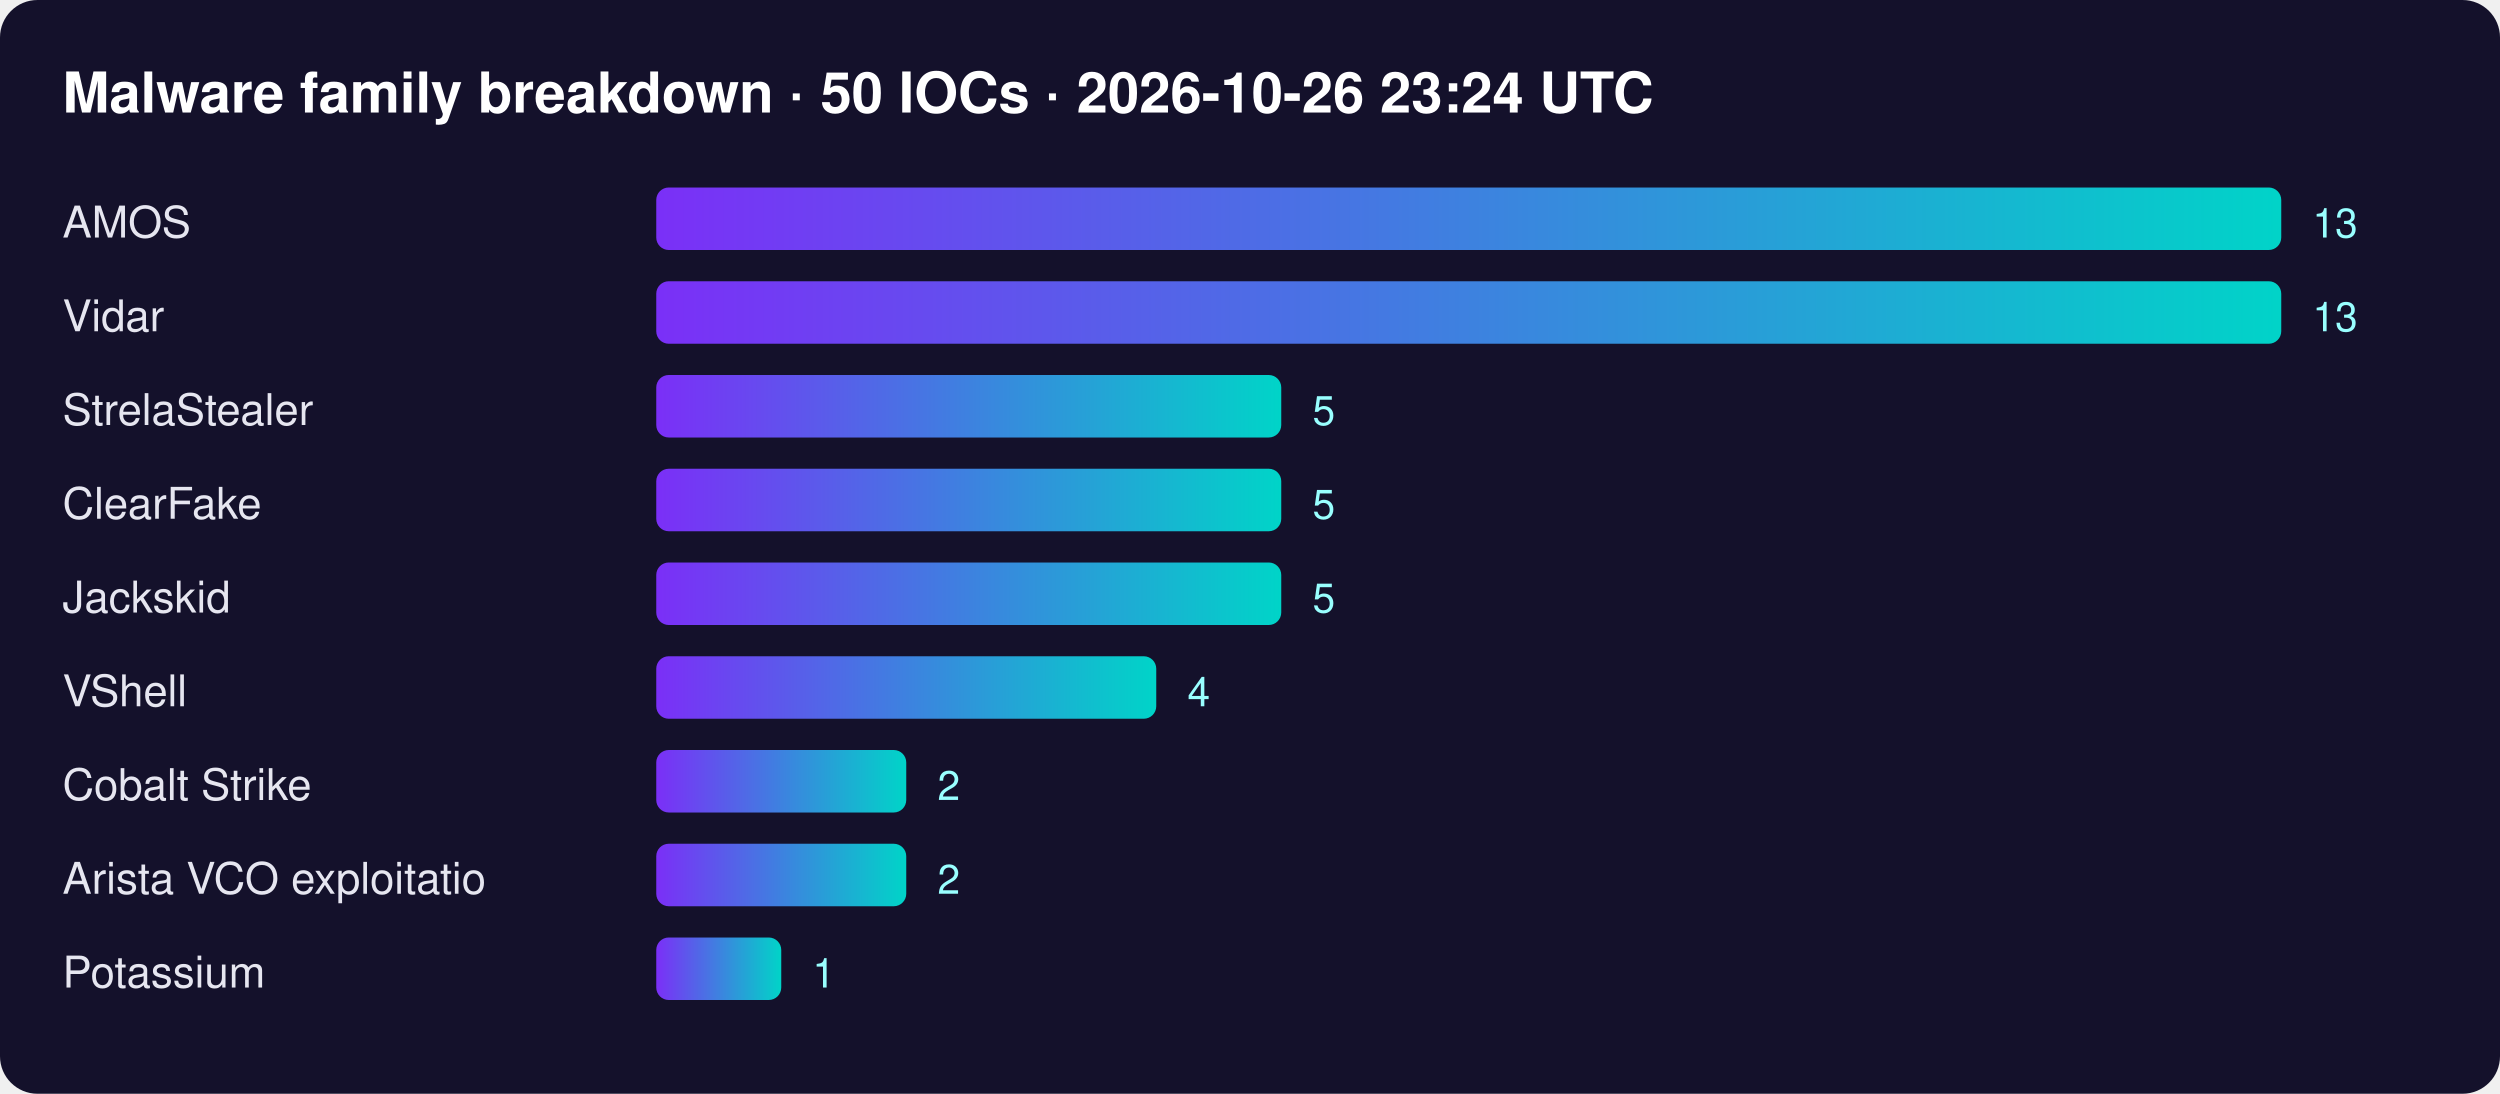
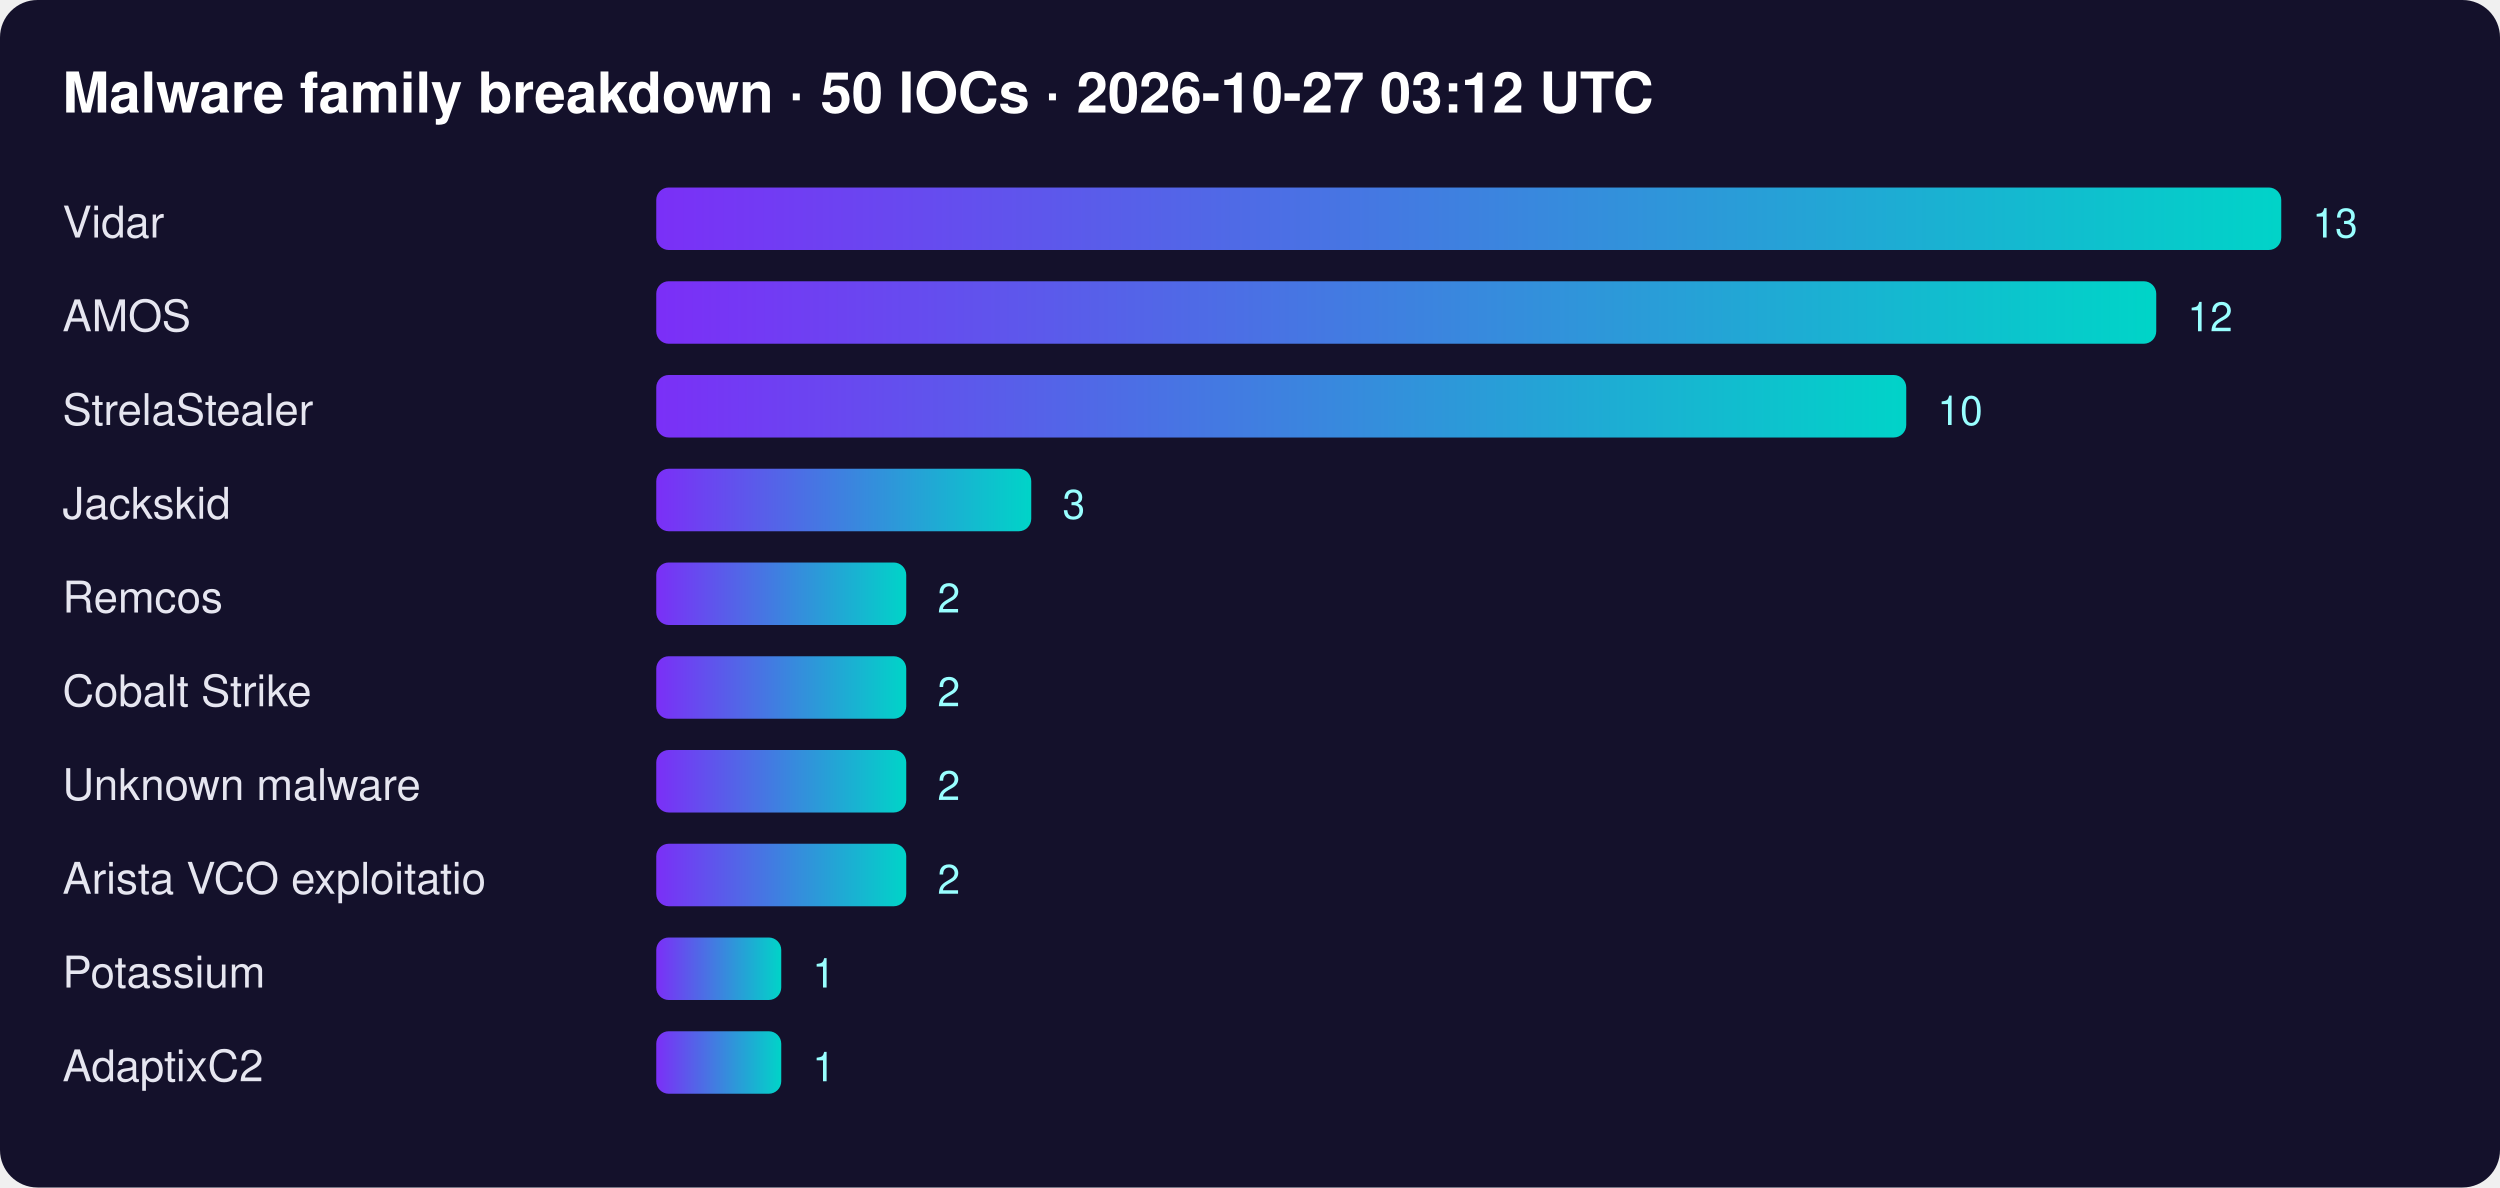
- <svg xmlns="http://www.w3.org/2000/svg" width="800" height="350" font-family="Segoe UI,Helvetica,Arial,sans-serif">
+ <svg xmlns="http://www.w3.org/2000/svg" width="800" height="380" font-family="Segoe UI,Helvetica,Arial,sans-serif">
  <defs>
    <linearGradient id="g">
      <stop offset="0" stop-color="#7b2ff7" />
      <stop offset="1" stop-color="#00d4c8" />
    </linearGradient>
  </defs>
  <rect width="100%" height="100%" rx="12" fill="#14112b" />
-   <text x="20" y="36" fill="#fff" font-size="18" font-weight="700">Malware family breakdown · 50 IOCs · 2026-10-26 23:24 UTC</text>
-   <text x="20" y="76" fill="#e6e6f0" font-size="14">AMOS</text>
+   <text x="20" y="36" fill="#fff" font-size="18" font-weight="700">Malware family breakdown · 50 IOCs · 2026-10-27 03:12 UTC</text>
+   <text x="20" y="76" fill="#e6e6f0" font-size="14">Vidar</text>
  <rect x="210" y="60" width="520" height="20" rx="4" fill="url(#g)" />
  <text x="740" y="76" fill="#9ff" font-size="13">13</text>
-   <text x="20" y="106" fill="#e6e6f0" font-size="14">Vidar</text>
-   <rect x="210" y="90" width="520" height="20" rx="4" fill="url(#g)" />
-   <text x="740" y="106" fill="#9ff" font-size="13">13</text>
+   <text x="20" y="106" fill="#e6e6f0" font-size="14">AMOS</text>
+   <rect x="210" y="90" width="480" height="20" rx="4" fill="url(#g)" />
+   <text x="700" y="106" fill="#9ff" font-size="13">12</text>
  <text x="20" y="136" fill="#e6e6f0" font-size="14">StrelaStealer</text>
-   <rect x="210" y="120" width="200" height="20" rx="4" fill="url(#g)" />
-   <text x="420" y="136" fill="#9ff" font-size="13">5</text>
-   <text x="20" y="166" fill="#e6e6f0" font-size="14">ClearFake</text>
-   <rect x="210" y="150" width="200" height="20" rx="4" fill="url(#g)" />
-   <text x="420" y="166" fill="#9ff" font-size="13">5</text>
-   <text x="20" y="196" fill="#e6e6f0" font-size="14">Jackskid</text>
-   <rect x="210" y="180" width="200" height="20" rx="4" fill="url(#g)" />
-   <text x="420" y="196" fill="#9ff" font-size="13">5</text>
-   <text x="20" y="226" fill="#e6e6f0" font-size="14">VShell</text>
-   <rect x="210" y="210" width="160" height="20" rx="4" fill="url(#g)" />
-   <text x="380" y="226" fill="#9ff" font-size="13">4</text>
-   <text x="20" y="256" fill="#e6e6f0" font-size="14">Cobalt Strike</text>
+   <rect x="210" y="120" width="400" height="20" rx="4" fill="url(#g)" />
+   <text x="620" y="136" fill="#9ff" font-size="13">10</text>
+   <text x="20" y="166" fill="#e6e6f0" font-size="14">Jackskid</text>
+   <rect x="210" y="150" width="120" height="20" rx="4" fill="url(#g)" />
+   <text x="340" y="166" fill="#9ff" font-size="13">3</text>
+   <text x="20" y="196" fill="#e6e6f0" font-size="14">Remcos</text>
+   <rect x="210" y="180" width="80" height="20" rx="4" fill="url(#g)" />
+   <text x="300" y="196" fill="#9ff" font-size="13">2</text>
+   <text x="20" y="226" fill="#e6e6f0" font-size="14">Cobalt Strike</text>
+   <rect x="210" y="210" width="80" height="20" rx="4" fill="url(#g)" />
+   <text x="300" y="226" fill="#9ff" font-size="13">2</text>
+   <text x="20" y="256" fill="#e6e6f0" font-size="14">Unknown malware</text>
  <rect x="210" y="240" width="80" height="20" rx="4" fill="url(#g)" />
  <text x="300" y="256" fill="#9ff" font-size="13">2</text>
  <text x="20" y="286" fill="#e6e6f0" font-size="14">Arista VCO exploitatio</text>
  <rect x="210" y="270" width="80" height="20" rx="4" fill="url(#g)" />
  <text x="300" y="286" fill="#9ff" font-size="13">2</text>
  <text x="20" y="316" fill="#e6e6f0" font-size="14">Potassium</text>
  <rect x="210" y="300" width="40" height="20" rx="4" fill="url(#g)" />
  <text x="260" y="316" fill="#9ff" font-size="13">1</text>
+   <text x="20" y="346" fill="#e6e6f0" font-size="14">AdaptixC2</text>
+   <rect x="210" y="330" width="40" height="20" rx="4" fill="url(#g)" />
+   <text x="260" y="346" fill="#9ff" font-size="13">1</text>
</svg>
